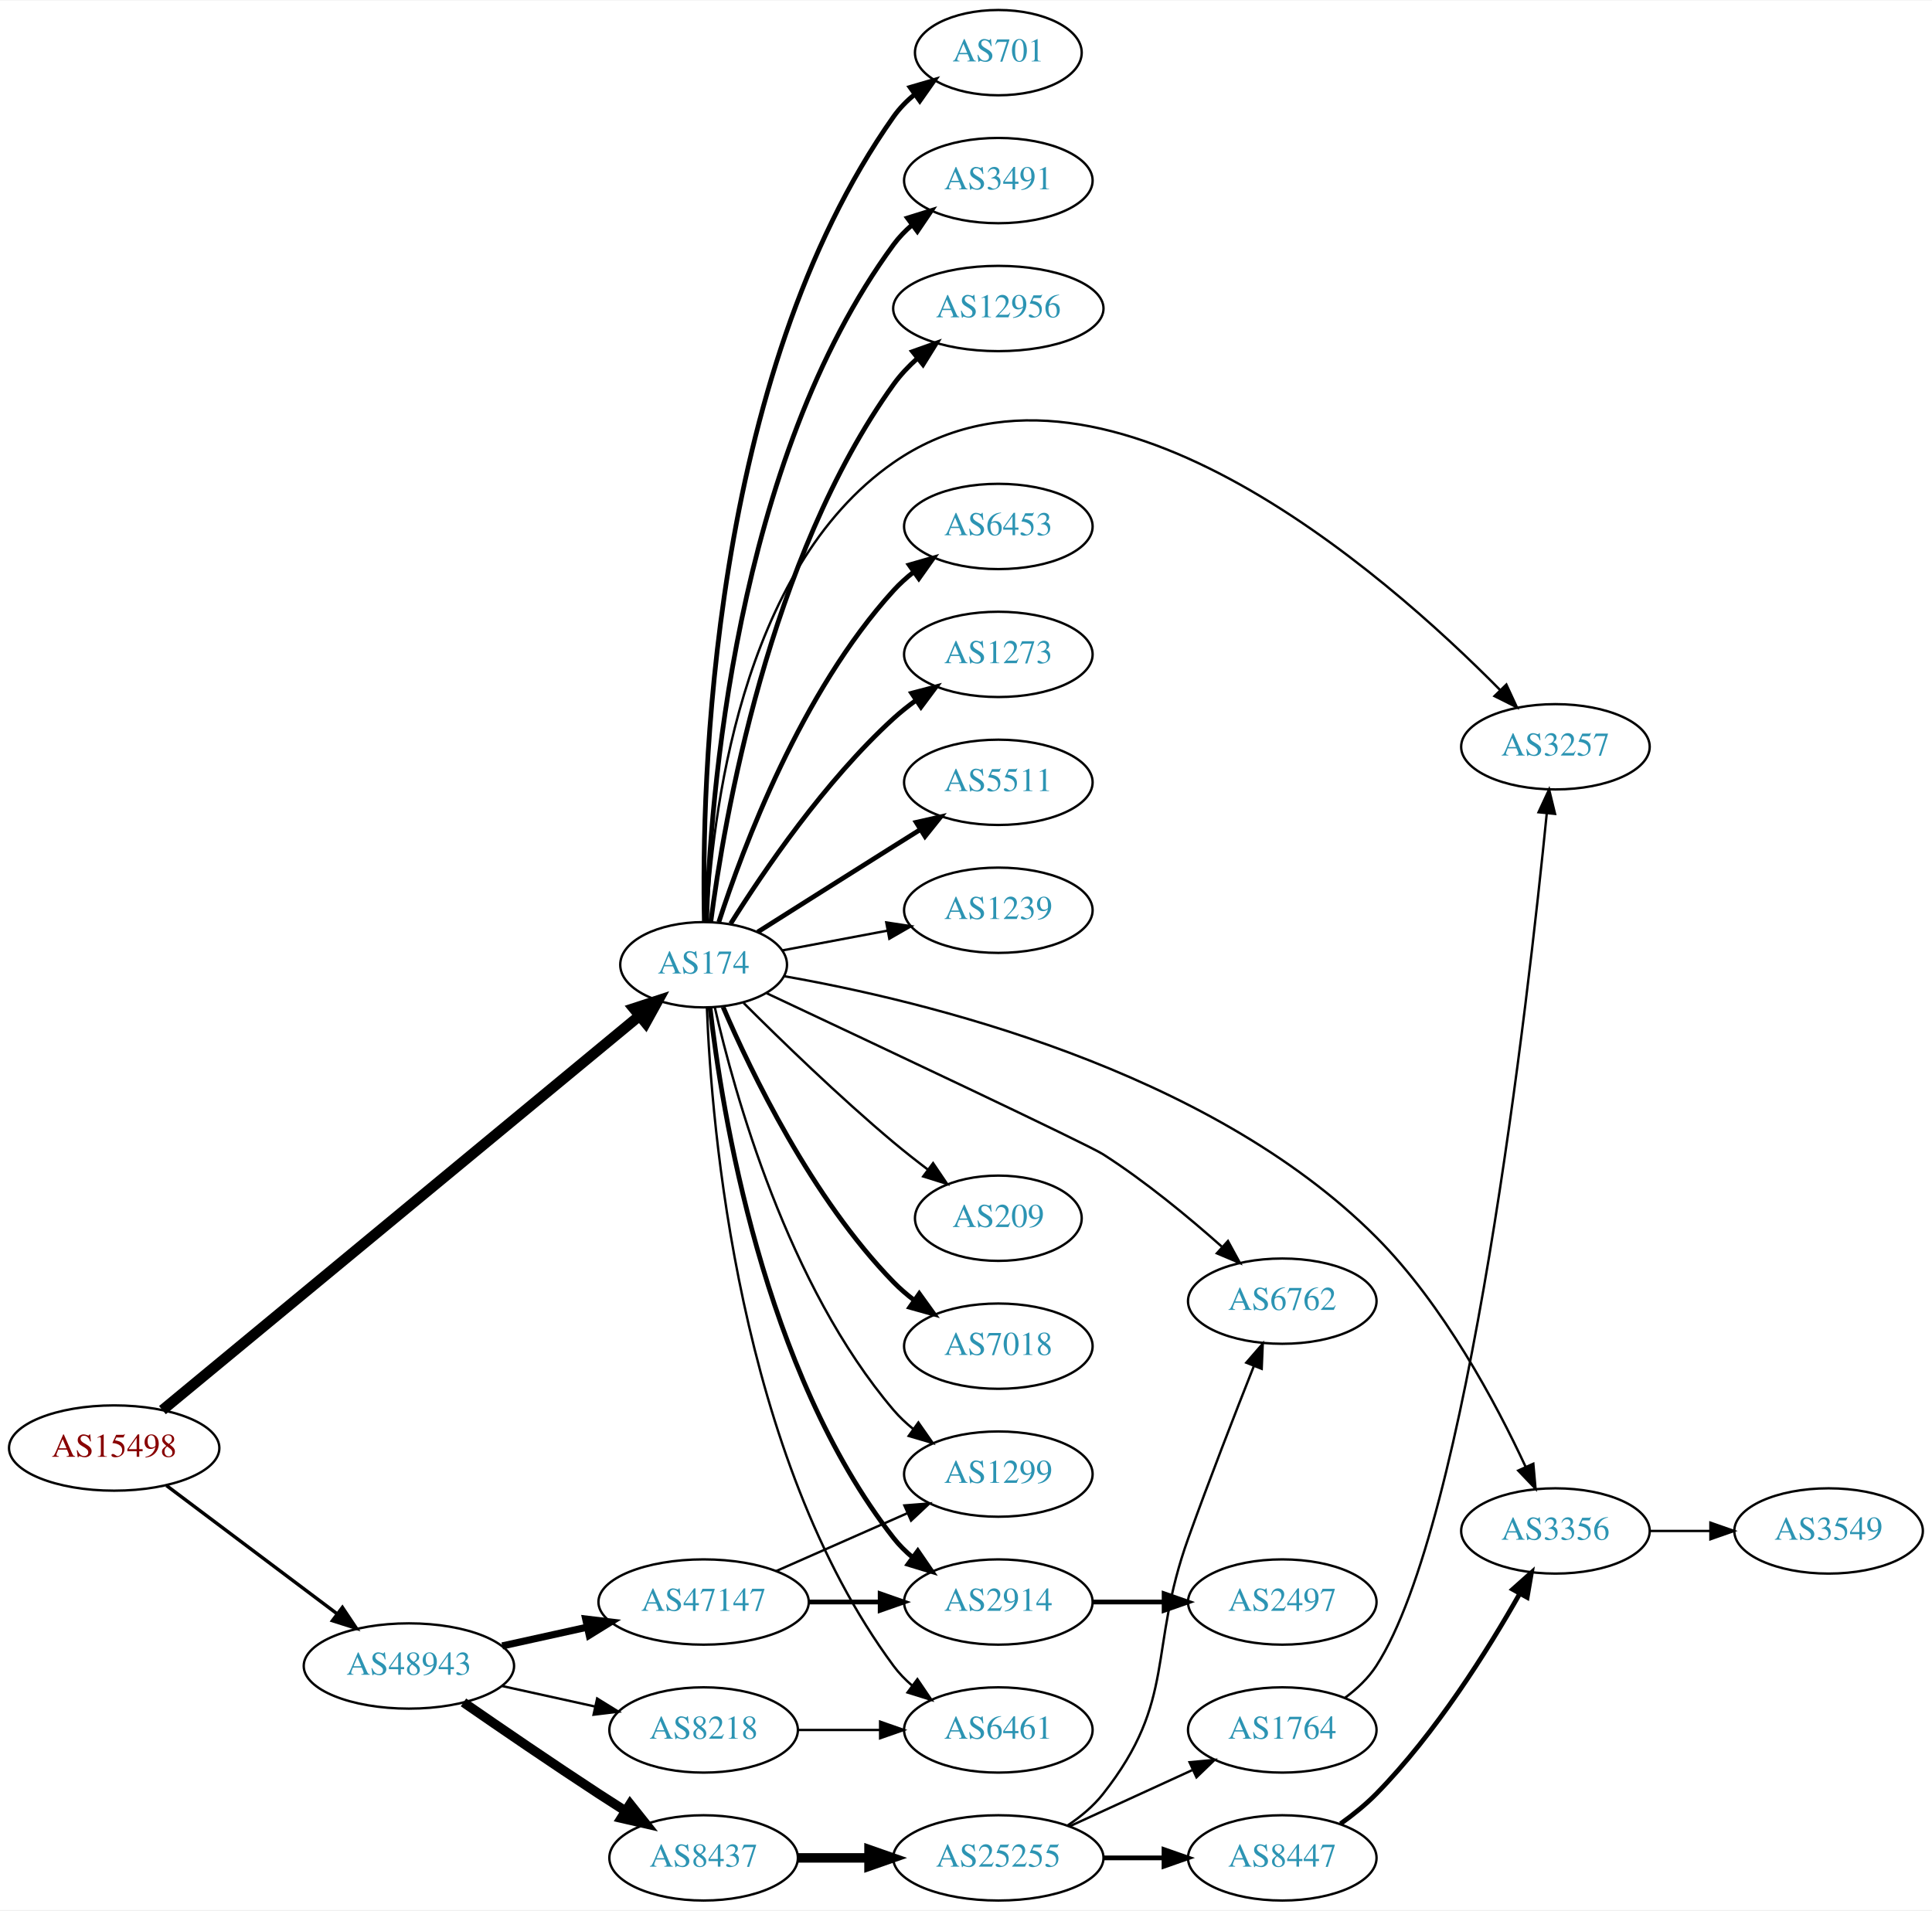
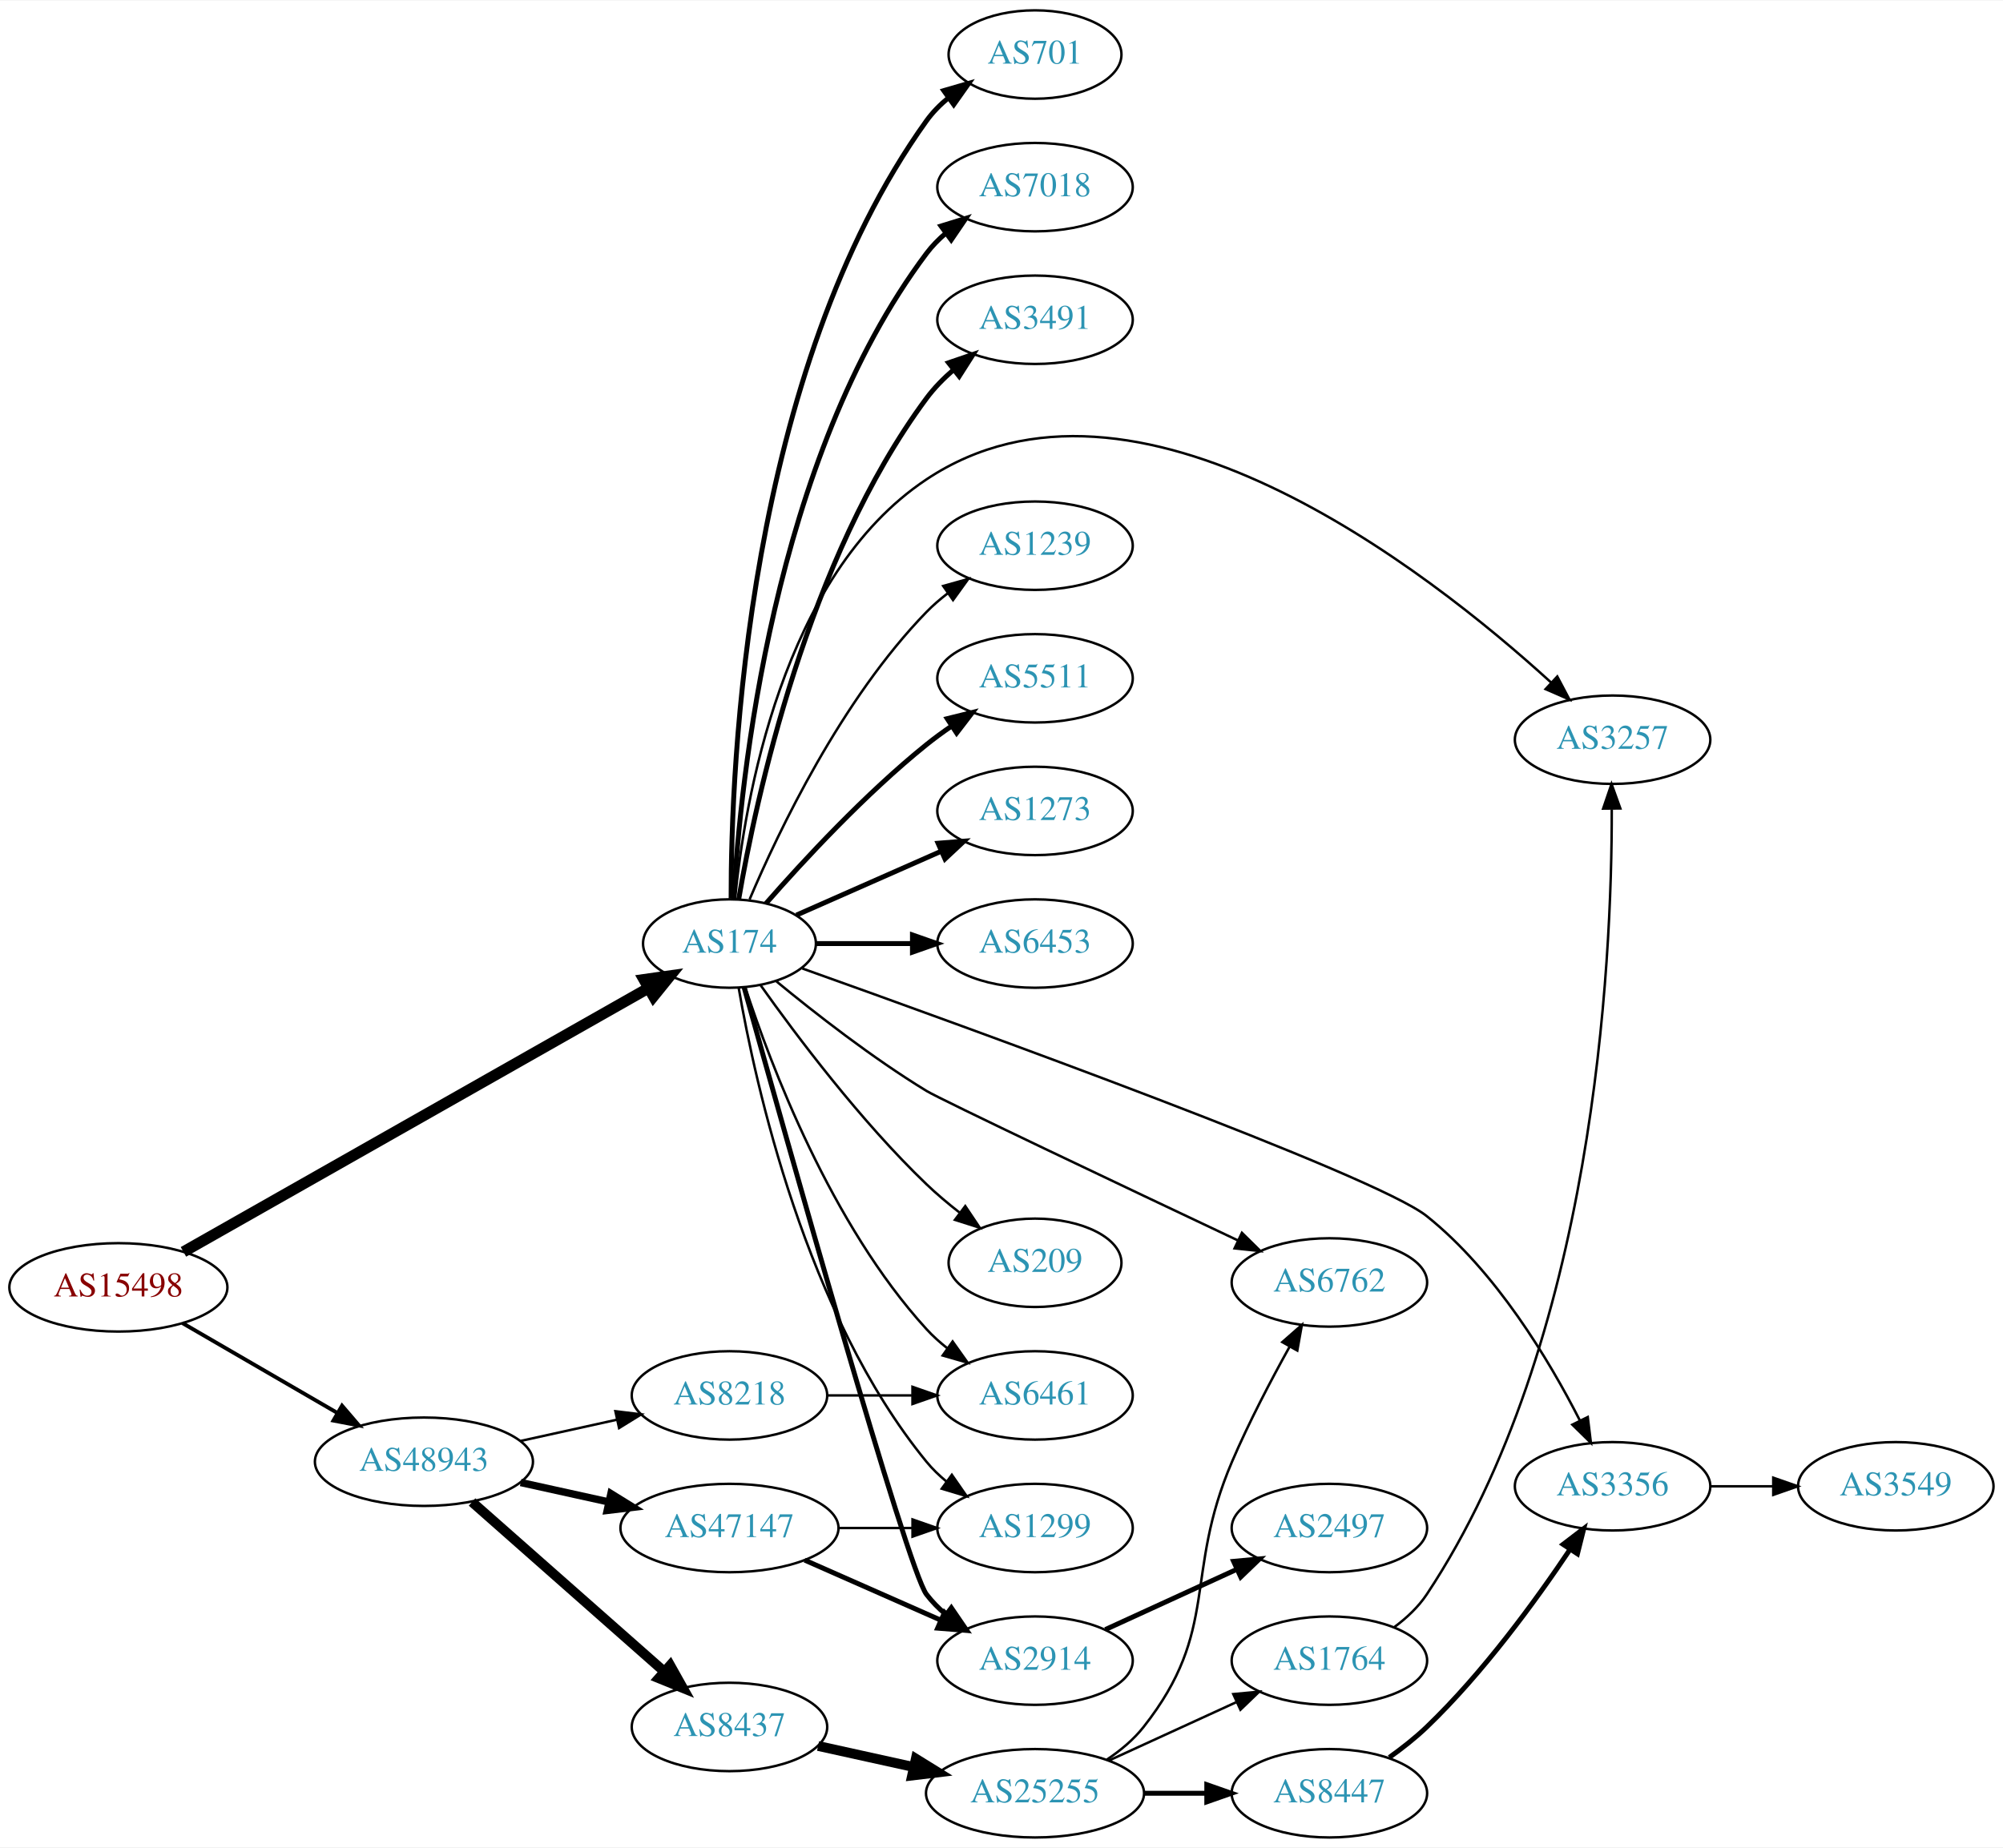
- <svg xmlns="http://www.w3.org/2000/svg" xmlns:xlink="http://www.w3.org/1999/xlink" width="815pt" height="806pt" viewBox="0.00 0.00 815.45 806.00">
-   <g id="graph0" class="graph" transform="scale(1 1) rotate(0) translate(4 802)">
-     <polygon fill="white" stroke="none" points="-4,4 -4,-802 811.448,-802 811.448,4 -4,4" />
+ <svg xmlns="http://www.w3.org/2000/svg" xmlns:xlink="http://www.w3.org/1999/xlink" width="815pt" height="752pt" viewBox="0.00 0.00 815.45 752.00">
+   <g id="graph0" class="graph" transform="scale(1 1) rotate(0) translate(4 748)">
+     <polygon fill="white" stroke="none" points="-4,4 -4,-748 811.448,-748 811.448,4 -4,4" />
    <g id="node1" class="node">
      <g id="a_node1">
        <a xlink:href="/asn/15498" xlink:title="AS15498 ~ RTCnow Streaming Services GmbH [AT]">
-           <ellipse fill="#ffffff" stroke="black" cx="44.196" cy="-191" rx="44.393" ry="18" />
-           <text text-anchor="middle" x="44.196" y="-187.3" font-family="Times,serif" font-size="14.00" fill="#880000">AS15498</text>
+           <ellipse fill="#ffffff" stroke="black" cx="44.196" cy="-224" rx="44.393" ry="18" />
+           <text text-anchor="middle" x="44.196" y="-220.3" font-family="Times,serif" font-size="14.00" fill="#880000">AS15498</text>
        </a>
      </g>
    </g>
    <g id="node2" class="node">
      <g id="a_node2">
        <a xlink:href="/asn/174" xlink:title="AS174 ~ Cogent Communications [US]">
-           <ellipse fill="#ffffff" stroke="black" cx="292.98" cy="-395" rx="35.194" ry="18" />
-           <text text-anchor="middle" x="292.98" y="-391.3" font-family="Times,serif" font-size="14.00" fill="#2c94b3">AS174</text>
+           <ellipse fill="#ffffff" stroke="black" cx="292.98" cy="-364" rx="35.194" ry="18" />
+           <text text-anchor="middle" x="292.98" y="-360.3" font-family="Times,serif" font-size="14.00" fill="#2c94b3">AS174</text>
        </a>
      </g>
    </g>
    <g id="edge1" class="edge">
-       <path fill="none" stroke="black" stroke-width="4.5" d="M64.561,-207.008C108.584,-243.398 216.202,-332.359 265.963,-373.493" />
-       <polygon fill="black" stroke="black" stroke-width="4.5" points="263.498,-376.564 273.715,-379.901 268.516,-370.495 263.498,-376.564" />
+       <path fill="none" stroke="black" stroke-width="4.5" d="M70.677,-238.455C116.007,-264.171 210.541,-317.8 260.102,-345.915" />
+       <polygon fill="black" stroke="black" stroke-width="4.5" points="258.17,-349.346 268.81,-350.856 262.055,-342.497 258.17,-349.346" />
    </g>
    <g id="node3" class="node">
      <g id="a_node3">
        <a xlink:href="/asn/48943" xlink:title="AS48943 ~ KAPPER NETWORK-COMMUNICATIONS GmbH [AT]">
-           <ellipse fill="#ffffff" stroke="black" cx="168.588" cy="-99" rx="44.393" ry="18" />
-           <text text-anchor="middle" x="168.588" y="-95.3" font-family="Times,serif" font-size="14.00" fill="#2c94b3">AS48943</text>
+           <ellipse fill="#ffffff" stroke="black" cx="168.588" cy="-153" rx="44.393" ry="18" />
+           <text text-anchor="middle" x="168.588" y="-149.3" font-family="Times,serif" font-size="14.00" fill="#2c94b3">AS48943</text>
        </a>
      </g>
    </g>
    <g id="edge2" class="edge">
-       <path fill="none" stroke="black" stroke-width="1.44" d="M66.236,-175.185C86.114,-160.242 116.114,-137.693 138.321,-121" />
-       <polygon fill="black" stroke="black" stroke-width="1.44" points="140.523,-123.723 146.413,-114.917 136.317,-118.128 140.523,-123.723" />
+       <path fill="none" stroke="black" stroke-width="1.565" d="M70.259,-209.461C88.454,-198.906 113.287,-184.5 133.315,-172.882" />
+       <polygon fill="black" stroke="black" stroke-width="1.565" points="135.244,-175.809 142.138,-167.764 131.732,-169.754 135.244,-175.809" />
    </g>
    <g id="node4" class="node">
      <g id="a_node4">
-         <a xlink:href="/asn/7018" xlink:title="AS7018 ~ AT&amp;T Services, Inc. [US]">
-           <ellipse fill="#ffffff" stroke="black" cx="417.373" cy="-234" rx="39.794" ry="18" />
-           <text text-anchor="middle" x="417.373" y="-230.3" font-family="Times,serif" font-size="14.00" fill="#2c94b3">AS7018</text>
+         <a xlink:href="/asn/701" xlink:title="AS701 ~ UUNET [US]">
+           <ellipse fill="#ffffff" stroke="black" cx="417.373" cy="-726" rx="35.194" ry="18" />
+           <text text-anchor="middle" x="417.373" y="-722.3" font-family="Times,serif" font-size="14.00" fill="#2c94b3">AS701</text>
        </a>
      </g>
    </g>
    <g id="edge3" class="edge">
-       <path fill="none" stroke="black" stroke-width="2" d="M301.203,-377.161C313.014,-349.663 338.646,-296.4 373.176,-261 375.801,-258.309 378.745,-255.768 381.829,-253.401" />
-       <polygon fill="black" stroke="black" stroke-width="2" points="384.004,-256.151 390.2,-247.556 379.997,-250.411 384.004,-256.151" />
+       <path fill="none" stroke="black" stroke-width="2" d="M293.648,-382.298C293.569,-436.16 299.862,-596.771 373.176,-699 375.67,-702.477 378.763,-705.603 382.141,-708.388" />
+       <polygon fill="black" stroke="black" stroke-width="2" points="380.216,-711.314 390.39,-714.27 384.28,-705.615 380.216,-711.314" />
    </g>
    <g id="node5" class="node">
      <g id="a_node5">
-         <a xlink:href="/asn/701" xlink:title="AS701 ~ UUNET [US]">
-           <ellipse fill="#ffffff" stroke="black" cx="417.373" cy="-780" rx="35.194" ry="18" />
-           <text text-anchor="middle" x="417.373" y="-776.3" font-family="Times,serif" font-size="14.00" fill="#2c94b3">AS701</text>
+         <a xlink:href="/asn/7018" xlink:title="AS7018 ~ AT&amp;T Services, Inc. [US]">
+           <ellipse fill="#ffffff" stroke="black" cx="417.373" cy="-672" rx="39.794" ry="18" />
+           <text text-anchor="middle" x="417.373" y="-668.3" font-family="Times,serif" font-size="14.00" fill="#2c94b3">AS7018</text>
        </a>
      </g>
    </g>
    <g id="edge4" class="edge">
-       <path fill="none" stroke="black" stroke-width="2" d="M293.295,-413.323C292.103,-469.596 295.323,-642.772 373.176,-753 375.645,-756.494 378.722,-759.632 382.091,-762.424" />
-       <polygon fill="black" stroke="black" stroke-width="2" points="380.16,-765.345 390.33,-768.313 384.23,-759.65 380.16,-765.345" />
+       <path fill="none" stroke="black" stroke-width="2" d="M294.675,-382.063C297.363,-429.78 310.383,-561.264 373.176,-645 375.431,-648.007 378.128,-650.76 381.058,-653.26" />
+       <polygon fill="black" stroke="black" stroke-width="2" points="379.092,-656.159 389.214,-659.288 383.253,-650.53 379.092,-656.159" />
    </g>
    <g id="node6" class="node">
      <g id="a_node6">
        <a xlink:href="/asn/3491" xlink:title="AS3491 ~ PCCW Global, Inc. [US]">
-           <ellipse fill="#ffffff" stroke="black" cx="417.373" cy="-726" rx="39.794" ry="18" />
-           <text text-anchor="middle" x="417.373" y="-722.3" font-family="Times,serif" font-size="14.00" fill="#2c94b3">AS3491</text>
+           <ellipse fill="#ffffff" stroke="black" cx="417.373" cy="-618" rx="39.794" ry="18" />
+           <text text-anchor="middle" x="417.373" y="-614.3" font-family="Times,serif" font-size="14.00" fill="#2c94b3">AS3491</text>
        </a>
      </g>
    </g>
    <g id="edge5" class="edge">
-       <path fill="none" stroke="black" stroke-width="2" d="M294.196,-413.048C295.663,-463.336 305.861,-607.351 373.176,-699 375.401,-702.029 378.078,-704.797 380.995,-707.306" />
-       <polygon fill="black" stroke="black" stroke-width="2" points="379.018,-710.197 389.134,-713.348 383.191,-704.577 379.018,-710.197" />
+       <path fill="none" stroke="black" stroke-width="2" d="M296.746,-382.084C303.62,-422.231 324.559,-520.419 373.176,-586 376.292,-590.203 380.115,-594.1 384.186,-597.623" />
+       <polygon fill="black" stroke="black" stroke-width="2" points="382.174,-600.493 392.199,-603.92 386.499,-594.989 382.174,-600.493" />
    </g>
    <g id="node7" class="node">
      <g id="a_node7">
-         <a xlink:href="/asn/12956" xlink:title="AS12956 ~ TELXIUS [ES]">
-           <ellipse fill="#ffffff" stroke="black" cx="417.373" cy="-672" rx="44.393" ry="18" />
-           <text text-anchor="middle" x="417.373" y="-668.3" font-family="Times,serif" font-size="14.00" fill="#2c94b3">AS12956</text>
+         <a xlink:href="/asn/1239" xlink:title="AS1239 ~ Sprint [US]">
+           <ellipse fill="#ffffff" stroke="black" cx="417.373" cy="-526" rx="39.794" ry="18" />
+           <text text-anchor="middle" x="417.373" y="-522.3" font-family="Times,serif" font-size="14.00" fill="#2c94b3">AS1239</text>
        </a>
      </g>
    </g>
    <g id="edge6" class="edge">
-       <path fill="none" stroke="black" stroke-width="2" d="M295.992,-412.996C301.55,-455.973 320.365,-566.481 373.176,-640 376.021,-643.961 379.505,-647.637 383.247,-650.981" />
-       <polygon fill="black" stroke="black" stroke-width="2" points="381.187,-653.816 391.171,-657.362 385.577,-648.364 381.187,-653.816" />
+       <path fill="none" stroke="black" d="M301.171,-381.975C312.938,-409.682 338.512,-463.348 373.176,-499 375.797,-501.695 378.737,-504.239 381.82,-506.608" />
+       <polygon fill="black" stroke="black" points="379.986,-509.597 390.189,-512.455 383.995,-503.859 379.986,-509.597" />
    </g>
    <g id="node8" class="node">
      <g id="a_node8">
-         <a xlink:href="/asn/6453" xlink:title="AS6453 ~ TATA COMMUNICATIONS (AMERICA) INC [US]">
-           <ellipse fill="#ffffff" stroke="black" cx="417.373" cy="-580" rx="39.794" ry="18" />
-           <text text-anchor="middle" x="417.373" y="-576.3" font-family="Times,serif" font-size="14.00" fill="#2c94b3">AS6453</text>
+         <a xlink:href="/asn/5511" xlink:title="AS5511 ~ Orange S.A. [FR]">
+           <ellipse fill="#ffffff" stroke="black" cx="417.373" cy="-472" rx="39.794" ry="18" />
+           <text text-anchor="middle" x="417.373" y="-468.3" font-family="Times,serif" font-size="14.00" fill="#2c94b3">AS5511</text>
        </a>
      </g>
    </g>
    <g id="edge7" class="edge">
-       <path fill="none" stroke="black" stroke-width="2" d="M299.394,-412.99C309.578,-444.432 334.142,-510.112 373.176,-553 375.706,-555.78 378.587,-558.381 381.632,-560.785" />
-       <polygon fill="black" stroke="black" stroke-width="2" points="379.766,-563.753 389.948,-566.681 383.814,-558.042 379.766,-563.753" />
+       <path fill="none" stroke="black" stroke-width="2" d="M307.854,-380.345C322.924,-397.559 348.202,-424.901 373.176,-445 376.432,-447.62 379.957,-450.192 383.542,-452.646" />
+       <polygon fill="black" stroke="black" stroke-width="2" points="381.629,-455.577 391.914,-458.121 385.46,-449.719 381.629,-455.577" />
    </g>
    <g id="node9" class="node">
      <g id="a_node9">
        <a xlink:href="/asn/1273" xlink:title="AS1273 ~ Vodafone Group PLC [EU]">
-           <ellipse fill="#ffffff" stroke="black" cx="417.373" cy="-526" rx="39.794" ry="18" />
-           <text text-anchor="middle" x="417.373" y="-522.3" font-family="Times,serif" font-size="14.00" fill="#2c94b3">AS1273</text>
+           <ellipse fill="#ffffff" stroke="black" cx="417.373" cy="-418" rx="39.794" ry="18" />
+           <text text-anchor="middle" x="417.373" y="-414.3" font-family="Times,serif" font-size="14.00" fill="#2c94b3">AS1273</text>
        </a>
      </g>
    </g>
    <g id="edge8" class="edge">
-       <path fill="none" stroke="black" stroke-width="2" d="M304.408,-412.366C318.197,-434.352 344.165,-472.546 373.176,-499 376.107,-501.672 379.336,-504.237 382.67,-506.649" />
-       <polygon fill="black" stroke="black" stroke-width="2" points="380.812,-509.618 391.06,-512.308 384.726,-503.814 380.812,-509.618" />
+       <path fill="none" stroke="black" stroke-width="2" d="M320.237,-375.584C337.422,-383.167 360.135,-393.188 379.17,-401.586" />
+       <polygon fill="black" stroke="black" stroke-width="2" points="377.896,-404.849 388.458,-405.684 380.721,-398.445 377.896,-404.849" />
    </g>
    <g id="node10" class="node">
      <g id="a_node10">
-         <a xlink:href="/asn/5511" xlink:title="AS5511 ~ Orange S.A. [FR]">
-           <ellipse fill="#ffffff" stroke="black" cx="417.373" cy="-472" rx="39.794" ry="18" />
-           <text text-anchor="middle" x="417.373" y="-468.3" font-family="Times,serif" font-size="14.00" fill="#2c94b3">AS5511</text>
+         <a xlink:href="/asn/6453" xlink:title="AS6453 ~ TATA COMMUNICATIONS (AMERICA) INC [US]">
+           <ellipse fill="#ffffff" stroke="black" cx="417.373" cy="-364" rx="39.794" ry="18" />
+           <text text-anchor="middle" x="417.373" y="-360.3" font-family="Times,serif" font-size="14.00" fill="#2c94b3">AS6453</text>
        </a>
      </g>
    </g>
    <g id="edge9" class="edge">
-       <path fill="none" stroke="black" stroke-width="2" d="M315.814,-408.821C331.709,-418.875 353.762,-432.804 373.176,-445 376.799,-447.276 380.595,-449.656 384.37,-452.019" />
-       <polygon fill="black" stroke="black" stroke-width="2" points="382.712,-455.11 393.046,-457.446 386.424,-449.176 382.712,-455.11" />
+       <path fill="none" stroke="black" stroke-width="2" d="M328.399,-364C340.45,-364 354.226,-364 367.244,-364" />
+       <polygon fill="black" stroke="black" stroke-width="2" points="367.474,-367.5 377.473,-364 367.473,-360.5 367.474,-367.5" />
    </g>
    <g id="node11" class="node">
      <g id="a_node11">
-         <a xlink:href="/asn/1239" xlink:title="AS1239 ~ Sprint [US]">
-           <ellipse fill="#ffffff" stroke="black" cx="417.373" cy="-418" rx="39.794" ry="18" />
-           <text text-anchor="middle" x="417.373" y="-414.3" font-family="Times,serif" font-size="14.00" fill="#2c94b3">AS1239</text>
+         <a xlink:href="/asn/6461" xlink:title="AS6461 ~ Zayo Bandwidth [US]">
+           <ellipse fill="#ffffff" stroke="black" cx="417.373" cy="-180" rx="39.794" ry="18" />
+           <text text-anchor="middle" x="417.373" y="-176.3" font-family="Times,serif" font-size="14.00" fill="#2c94b3">AS6461</text>
        </a>
      </g>
    </g>
    <g id="edge10" class="edge">
-       <path fill="none" stroke="black" d="M326.137,-401.043C339.718,-403.595 355.783,-406.614 370.566,-409.392" />
-       <polygon fill="black" stroke="black" points="370.076,-412.861 380.55,-411.268 371.368,-405.981 370.076,-412.861" />
+       <path fill="none" stroke="black" d="M299.423,-346.125C309.653,-314.884 334.285,-249.621 373.176,-207 375.71,-204.224 378.593,-201.625 381.639,-199.221" />
+       <polygon fill="black" stroke="black" points="383.822,-201.965 389.957,-193.327 379.774,-196.253 383.822,-201.965" />
    </g>
    <g id="node12" class="node">
      <g id="a_node12">
-         <a xlink:href="/asn/3356" xlink:title="AS3356 ~ Level 3 Parent, LLC [US]">
-           <ellipse fill="#ffffff" stroke="black" cx="652.508" cy="-156" rx="39.794" ry="18" />
-           <text text-anchor="middle" x="652.508" y="-152.3" font-family="Times,serif" font-size="14.00" fill="#2c94b3">AS3356</text>
+         <a xlink:href="/asn/2914" xlink:title="AS2914 ~ NTT America, Inc. [US]">
+           <ellipse fill="#ffffff" stroke="black" cx="417.373" cy="-72" rx="39.794" ry="18" />
+           <text text-anchor="middle" x="417.373" y="-68.3" font-family="Times,serif" font-size="14.00" fill="#2c94b3">AS2914</text>
        </a>
      </g>
    </g>
    <g id="edge11" class="edge">
-       <path fill="none" stroke="black" d="M326.975,-390.159C385.021,-379.99 505.958,-351.172 576.862,-280 605.292,-251.462 627.388,-210.039 639.934,-183.06" />
-       <polygon fill="black" stroke="black" points="643.179,-184.378 644.118,-173.825 636.803,-181.489 643.179,-184.378" />
+       <path fill="none" stroke="black" stroke-width="2" d="M298.934,-346.173C315.046,-288.366 365.372,-109.239 373.176,-99 375.455,-96.011 378.167,-93.27 381.107,-90.777" />
+       <polygon fill="black" stroke="black" stroke-width="2" points="383.301,-93.508 389.277,-84.759 379.149,-87.872 383.301,-93.508" />
    </g>
    <g id="node13" class="node">
      <g id="a_node13">
-         <a xlink:href="/asn/6762" xlink:title="AS6762 ~ TELECOM ITALIA SPARKLE S.p.A. [IT]">
-           <ellipse fill="#ffffff" stroke="black" cx="537.215" cy="-253" rx="39.794" ry="18" />
-           <text text-anchor="middle" x="537.215" y="-249.3" font-family="Times,serif" font-size="14.00" fill="#2c94b3">AS6762</text>
+         <a xlink:href="/asn/1299" xlink:title="AS1299 ~ Telia Carrier [EU]">
+           <ellipse fill="#ffffff" stroke="black" cx="417.373" cy="-126" rx="39.794" ry="18" />
+           <text text-anchor="middle" x="417.373" y="-122.3" font-family="Times,serif" font-size="14.00" fill="#2c94b3">AS1299</text>
        </a>
      </g>
    </g>
    <g id="edge12" class="edge">
-       <path fill="none" stroke="black" d="M319.652,-382.949C364.987,-361.639 455.085,-319.149 461.569,-315 479.362,-303.614 497.633,-288.508 511.645,-276.057" />
-       <polygon fill="black" stroke="black" points="514.293,-278.382 519.367,-269.081 509.601,-273.187 514.293,-278.382" />
+       <path fill="none" stroke="black" d="M296.729,-345.946C303.471,-306.865 324.002,-213.117 373.176,-153 375.556,-150.091 378.336,-147.403 381.318,-144.944" />
+       <polygon fill="black" stroke="black" points="383.509,-147.679 389.547,-138.973 379.398,-142.013 383.509,-147.679" />
    </g>
    <g id="node14" class="node">
      <g id="a_node14">
-         <a xlink:href="/asn/209" xlink:title="AS209 ~ CenturyLink Communications, LLC [US]">
-           <ellipse fill="#ffffff" stroke="black" cx="417.373" cy="-288" rx="35.194" ry="18" />
-           <text text-anchor="middle" x="417.373" y="-284.3" font-family="Times,serif" font-size="14.00" fill="#2c94b3">AS209</text>
+         <a xlink:href="/asn/3356" xlink:title="AS3356 ~ Level 3 Parent, LLC [US]">
+           <ellipse fill="#ffffff" stroke="black" cx="652.508" cy="-143" rx="39.794" ry="18" />
+           <text text-anchor="middle" x="652.508" y="-139.3" font-family="Times,serif" font-size="14.00" fill="#2c94b3">AS3356</text>
        </a>
      </g>
    </g>
    <g id="edge13" class="edge">
-       <path fill="none" stroke="black" d="M309.834,-378.895C325.458,-363.289 350.252,-339.226 373.176,-320 377.758,-316.158 382.751,-312.235 387.663,-308.512" />
-       <polygon fill="black" stroke="black" points="389.831,-311.261 395.767,-302.485 385.654,-305.644 389.831,-311.261" />
+       <path fill="none" stroke="black" d="M322.645,-353.846C390.326,-329.718 555.946,-269.715 576.862,-253 605.033,-230.485 626.625,-194.473 639.173,-169.83" />
+       <polygon fill="black" stroke="black" points="642.404,-171.192 643.686,-160.675 636.125,-168.096 642.404,-171.192" />
    </g>
    <g id="node15" class="node">
      <g id="a_node15">
-         <a xlink:href="/asn/6461" xlink:title="AS6461 ~ Zayo Bandwidth [US]">
-           <ellipse fill="#ffffff" stroke="black" cx="417.373" cy="-72" rx="39.794" ry="18" />
-           <text text-anchor="middle" x="417.373" y="-68.3" font-family="Times,serif" font-size="14.00" fill="#2c94b3">AS6461</text>
+         <a xlink:href="/asn/3257" xlink:title="AS3257 ~ GTT [DE]">
+           <ellipse fill="#ffffff" stroke="black" cx="652.508" cy="-447" rx="39.794" ry="18" />
+           <text text-anchor="middle" x="652.508" y="-443.3" font-family="Times,serif" font-size="14.00" fill="#2c94b3">AS3257</text>
        </a>
      </g>
    </g>
    <g id="edge14" class="edge">
-       <path fill="none" stroke="black" d="M294.363,-376.709C296.276,-327.095 307.541,-187.748 373.176,-99 375.411,-95.978 378.095,-93.215 381.016,-90.709" />
-       <polygon fill="black" stroke="black" points="383.211,-93.439 389.16,-84.672 379.043,-87.815 383.211,-93.439" />
+       <path fill="none" stroke="black" d="M295.244,-382.105C299.071,-421.333 314.23,-513.788 373.176,-553 457.972,-609.408 577.047,-516.269 627.457,-470.312" />
+       <polygon fill="black" stroke="black" points="629.989,-472.737 634.942,-463.371 625.23,-467.604 629.989,-472.737" />
    </g>
    <g id="node16" class="node">
      <g id="a_node16">
-         <a xlink:href="/asn/3257" xlink:title="AS3257 ~ GTT [DE]">
-           <ellipse fill="#ffffff" stroke="black" cx="652.508" cy="-487" rx="39.794" ry="18" />
-           <text text-anchor="middle" x="652.508" y="-483.3" font-family="Times,serif" font-size="14.00" fill="#2c94b3">AS3257</text>
+         <a xlink:href="/asn/6762" xlink:title="AS6762 ~ TELECOM ITALIA SPARKLE S.p.A. [IT]">
+           <ellipse fill="#ffffff" stroke="black" cx="537.215" cy="-226" rx="39.794" ry="18" />
+           <text text-anchor="middle" x="537.215" y="-222.3" font-family="Times,serif" font-size="14.00" fill="#2c94b3">AS6762</text>
        </a>
      </g>
    </g>
    <g id="edge15" class="edge">
-       <path fill="none" stroke="black" d="M294.361,-413.279C296.359,-455.916 307.972,-561.753 373.176,-607 459.325,-666.781 580,-560.786 629.253,-510.874" />
-       <polygon fill="black" stroke="black" points="631.803,-513.272 636.26,-503.66 626.782,-508.395 631.803,-513.272" />
+       <path fill="none" stroke="black" d="M312.106,-348.584C327.689,-335.75 351.081,-317.465 373.176,-304 379.067,-300.41 453.822,-264.935 500.036,-243.082" />
+       <polygon fill="black" stroke="black" points="501.604,-246.212 509.149,-238.774 498.612,-239.884 501.604,-246.212" />
    </g>
    <g id="node17" class="node">
      <g id="a_node17">
-         <a xlink:href="/asn/2914" xlink:title="AS2914 ~ NTT America, Inc. [US]">
-           <ellipse fill="#ffffff" stroke="black" cx="417.373" cy="-126" rx="39.794" ry="18" />
-           <text text-anchor="middle" x="417.373" y="-122.3" font-family="Times,serif" font-size="14.00" fill="#2c94b3">AS2914</text>
+         <a xlink:href="/asn/209" xlink:title="AS209 ~ CenturyLink Communications, LLC [US]">
+           <ellipse fill="#ffffff" stroke="black" cx="417.373" cy="-234" rx="35.194" ry="18" />
+           <text text-anchor="middle" x="417.373" y="-230.3" font-family="Times,serif" font-size="14.00" fill="#2c94b3">AS209</text>
        </a>
      </g>
    </g>
    <g id="edge16" class="edge">
-       <path fill="none" stroke="black" stroke-width="2" d="M295.681,-376.945C300.558,-333.882 317.994,-223.487 373.176,-153 375.493,-150.04 378.232,-147.319 381.187,-144.839" />
-       <polygon fill="black" stroke="black" stroke-width="2" points="383.38,-147.571 389.379,-138.838 379.244,-141.924 383.38,-147.571" />
+       <path fill="none" stroke="black" d="M305.7,-346.965C320.218,-326.508 346.333,-291.736 373.176,-266 377.303,-262.044 381.927,-258.149 386.575,-254.512" />
+       <polygon fill="black" stroke="black" points="388.97,-257.092 394.865,-248.288 384.767,-251.494 388.97,-257.092" />
    </g>
    <g id="node18" class="node">
      <g id="a_node18">
-         <a xlink:href="/asn/1299" xlink:title="AS1299 ~ Telia Carrier [EU]">
-           <ellipse fill="#ffffff" stroke="black" cx="417.373" cy="-180" rx="39.794" ry="18" />
-           <text text-anchor="middle" x="417.373" y="-176.3" font-family="Times,serif" font-size="14.00" fill="#2c94b3">AS1299</text>
+         <a xlink:href="/asn/8437" xlink:title="AS8437 ~ Hutchison Drei Austria GmbH [AT]">
+           <ellipse fill="#ffffff" stroke="black" cx="292.98" cy="-45" rx="39.794" ry="18" />
+           <text text-anchor="middle" x="292.98" y="-41.3" font-family="Times,serif" font-size="14.00" fill="#2c94b3">AS8437</text>
        </a>
      </g>
    </g>
    <g id="edge17" class="edge">
-       <path fill="none" stroke="black" d="M297.7,-377.02C305.887,-341.138 328.399,-259.58 373.176,-207 375.613,-204.138 378.432,-201.483 381.438,-199.044" />
-       <polygon fill="black" stroke="black" points="383.626,-201.781 389.7,-193.1 379.538,-196.099 383.626,-201.781" />
+       <path fill="none" stroke="black" stroke-width="4" d="M188.177,-136.597C208.994,-118.228 242.87,-88.335 266.23,-67.722" />
+       <polygon fill="black" stroke="black" stroke-width="4" points="268.833,-70.093 274.016,-60.852 264.202,-64.844 268.833,-70.093" />
    </g>
    <g id="node19" class="node">
      <g id="a_node19">
        <a xlink:href="/asn/47147" xlink:title="AS47147 ~ ANEXIA Internetdienstleistungs GmbH [AT]">
          <ellipse fill="#ffffff" stroke="black" cx="292.98" cy="-126" rx="44.393" ry="18" />
          <text text-anchor="middle" x="292.98" y="-122.3" font-family="Times,serif" font-size="14.00" fill="#2c94b3">AS47147</text>
        </a>
      </g>
    </g>
    <g id="edge18" class="edge">
-       <path fill="none" stroke="black" stroke-width="3" d="M207.978,-107.469C219.37,-109.982 231.993,-112.767 243.917,-115.397" />
-       <polygon fill="black" stroke="black" stroke-width="3" points="243.208,-118.825 253.727,-117.561 244.716,-111.989 243.208,-118.825" />
+       <path fill="none" stroke="black" stroke-width="3" d="M207.978,-144.531C219.37,-142.018 231.993,-139.233 243.917,-136.603" />
+       <polygon fill="black" stroke="black" stroke-width="3" points="244.716,-140.011 253.727,-134.439 243.208,-133.175 244.716,-140.011" />
    </g>
    <g id="node20" class="node">
      <g id="a_node20">
-         <a xlink:href="/asn/8437" xlink:title="AS8437 ~ Hutchison Drei Austria GmbH [AT]">
-           <ellipse fill="#ffffff" stroke="black" cx="292.98" cy="-18" rx="39.794" ry="18" />
-           <text text-anchor="middle" x="292.98" y="-14.3" font-family="Times,serif" font-size="14.00" fill="#2c94b3">AS8437</text>
+         <a xlink:href="/asn/8218" xlink:title="AS8218 ~ legacy Neotelecoms [FR]">
+           <ellipse fill="#ffffff" stroke="black" cx="292.98" cy="-180" rx="39.794" ry="18" />
+           <text text-anchor="middle" x="292.98" y="-176.3" font-family="Times,serif" font-size="14.00" fill="#2c94b3">AS8218</text>
        </a>
      </g>
    </g>
    <g id="edge19" class="edge">
-       <path fill="none" stroke="black" stroke-width="4" d="M191.619,-83.633C207.421,-72.695 229.278,-57.739 248.784,-45 252.366,-42.661 256.137,-40.241 259.897,-37.856" />
-       <polygon fill="black" stroke="black" stroke-width="4" points="261.959,-40.693 268.558,-32.404 258.23,-34.769 261.959,-40.693" />
-     </g>
-     <g id="node21" class="node">
-       <g id="a_node21">
-         <a xlink:href="/asn/8218" xlink:title="AS8218 ~ legacy Neotelecoms [FR]">
-           <ellipse fill="#ffffff" stroke="black" cx="292.98" cy="-72" rx="39.794" ry="18" />
-           <text text-anchor="middle" x="292.98" y="-68.3" font-family="Times,serif" font-size="14.00" fill="#2c94b3">AS8218</text>
-         </a>
-       </g>
-     </g>
-     <g id="edge20" class="edge">
-       <path fill="none" stroke="black" d="M207.978,-90.531C220.369,-87.798 234.216,-84.743 247.036,-81.915" />
-       <polygon fill="black" stroke="black" points="248.04,-85.278 257.051,-79.706 246.532,-78.442 248.04,-85.278" />
-     </g>
-     <g id="node26" class="node">
-       <g id="a_node26">
-         <a xlink:href="/asn/3549" xlink:title="AS3549 ~ Level 3 Parent, LLC [US]">
-           <ellipse fill="#ffffff" stroke="black" cx="767.801" cy="-156" rx="39.794" ry="18" />
-           <text text-anchor="middle" x="767.801" y="-152.3" font-family="Times,serif" font-size="14.00" fill="#2c94b3">AS3549</text>
-         </a>
-       </g>
-     </g>
-     <g id="edge29" class="edge">
-       <path fill="none" stroke="black" d="M692.18,-156C700.383,-156 709.147,-156 717.679,-156" />
-       <polygon fill="black" stroke="black" points="717.919,-159.5 727.919,-156 717.919,-152.5 717.919,-159.5" />
-     </g>
-     <g id="node22" class="node">
-       <g id="a_node22">
+       <path fill="none" stroke="black" d="M207.978,-161.469C220.369,-164.202 234.216,-167.257 247.036,-170.085" />
+       <polygon fill="black" stroke="black" points="246.532,-173.558 257.051,-172.295 248.04,-166.722 246.532,-173.558" />
+     </g>
+     <g id="node25" class="node">
+       <g id="a_node25">
        <a xlink:href="/asn/2497" xlink:title="AS2497 ~ Internet Initiative Japan Inc. [JP]">
          <ellipse fill="#ffffff" stroke="black" cx="537.215" cy="-126" rx="39.794" ry="18" />
          <text text-anchor="middle" x="537.215" y="-122.3" font-family="Times,serif" font-size="14.00" fill="#2c94b3">AS2497</text>
        </a>
      </g>
    </g>
-     <g id="edge23" class="edge">
-       <path fill="none" stroke="black" stroke-width="2" d="M457.285,-126C466.839,-126 477.188,-126 487.151,-126" />
-       <polygon fill="black" stroke="black" stroke-width="2" points="487.343,-129.5 497.343,-126 487.343,-122.5 487.343,-129.5" />
-     </g>
-     <g id="edge21" class="edge">
-       <path fill="none" stroke="black" stroke-width="2" d="M337.476,-126C347.165,-126 357.502,-126 367.394,-126" />
-       <polygon fill="black" stroke="black" stroke-width="2" points="367.497,-129.5 377.497,-126 367.497,-122.5 367.497,-129.5" />
-     </g>
-     <g id="edge22" class="edge">
-       <path fill="none" stroke="black" d="M323.608,-139.072C340.203,-146.393 361.062,-155.597 378.795,-163.421" />
-       <polygon fill="black" stroke="black" points="377.717,-166.77 388.279,-167.605 380.543,-160.366 377.717,-166.77" />
-     </g>
-     <g id="node23" class="node">
-       <g id="a_node23">
+     <g id="edge28" class="edge">
+       <path fill="none" stroke="black" stroke-width="2" d="M446.001,-84.661C461.958,-91.973 482.229,-101.261 499.512,-109.181" />
+       <polygon fill="black" stroke="black" stroke-width="2" points="498.21,-112.435 508.759,-113.419 501.126,-106.071 498.21,-112.435" />
+     </g>
+     <g id="node24" class="node">
+       <g id="a_node24">
+         <a xlink:href="/asn/3549" xlink:title="AS3549 ~ Level 3 Parent, LLC [US]">
+           <ellipse fill="#ffffff" stroke="black" cx="767.801" cy="-143" rx="39.794" ry="18" />
+           <text text-anchor="middle" x="767.801" y="-139.3" font-family="Times,serif" font-size="14.00" fill="#2c94b3">AS3549</text>
+         </a>
+       </g>
+     </g>
+     <g id="edge25" class="edge">
+       <path fill="none" stroke="black" d="M692.18,-143C700.383,-143 709.147,-143 717.679,-143" />
+       <polygon fill="black" stroke="black" points="717.919,-146.5 727.919,-143 717.919,-139.5 717.919,-146.5" />
+     </g>
+     <g id="node21" class="node">
+       <g id="a_node21">
        <a xlink:href="/asn/25255" xlink:title="AS25255 ~ ==&gt; TELE2 AUSTRIA &lt;== [AT]">
          <ellipse fill="#ffffff" stroke="black" cx="417.373" cy="-18" rx="44.393" ry="18" />
          <text text-anchor="middle" x="417.373" y="-14.3" font-family="Times,serif" font-size="14.00" fill="#2c94b3">AS25255</text>
        </a>
      </g>
    </g>
-     <g id="edge24" class="edge">
-       <path fill="none" stroke="black" stroke-width="4" d="M332.706,-18C342.166,-18 352.458,-18 362.484,-18" />
-       <polygon fill="black" stroke="black" stroke-width="4" points="362.791,-21.5 372.791,-18 362.791,-14.5 362.791,-21.5" />
-     </g>
-     <g id="edge31" class="edge">
-       <path fill="none" stroke="black" d="M332.706,-72C343.644,-72 355.695,-72 367.161,-72" />
-       <polygon fill="black" stroke="black" points="367.479,-75.5 377.479,-72 367.479,-68.5 367.479,-75.5" />
+     <g id="edge20" class="edge">
+       <path fill="none" stroke="black" stroke-width="4" d="M329.053,-37.263C341.092,-34.607 354.792,-31.585 367.713,-28.734" />
+       <polygon fill="black" stroke="black" stroke-width="4" points="368.851,-32.068 377.862,-26.495 367.343,-25.232 368.851,-32.068" />
    </g>
    <g id="edge27" class="edge">
-       <path fill="none" stroke="black" d="M446.689,-31.739C452.203,-35.433 457.52,-39.858 461.569,-45 492.867,-84.754 480.444,-105.39 497.569,-153 506.46,-177.722 517.296,-205.583 525.228,-225.606" />
-       <polygon fill="black" stroke="black" points="522.029,-227.032 528.977,-235.03 528.533,-224.445 522.029,-227.032" />
-     </g>
-     <g id="node24" class="node">
-       <g id="a_node24">
+       <path fill="none" stroke="black" stroke-width="2" d="M323.608,-112.928C340.203,-105.607 361.062,-96.403 378.795,-88.579" />
+       <polygon fill="black" stroke="black" stroke-width="2" points="380.543,-91.634 388.279,-84.395 377.717,-85.23 380.543,-91.634" />
+     </g>
+     <g id="edge26" class="edge">
+       <path fill="none" stroke="black" d="M337.476,-126C347.165,-126 357.502,-126 367.394,-126" />
+       <polygon fill="black" stroke="black" points="367.497,-129.5 377.497,-126 367.497,-122.5 367.497,-129.5" />
+     </g>
+     <g id="edge29" class="edge">
+       <path fill="none" stroke="black" d="M332.706,-180C343.644,-180 355.695,-180 367.161,-180" />
+       <polygon fill="black" stroke="black" points="367.479,-183.5 377.479,-180 367.479,-176.5 367.479,-183.5" />
+     </g>
+     <g id="edge23" class="edge">
+       <path fill="none" stroke="black" d="M446.689,-31.739C452.203,-35.433 457.52,-39.858 461.569,-45 492.867,-84.754 477.664,-106.483 497.569,-153 504.398,-168.961 513.411,-186.151 521.015,-199.839" />
+       <polygon fill="black" stroke="black" points="518.049,-201.706 526.01,-208.697 524.147,-198.267 518.049,-201.706" />
+     </g>
+     <g id="node22" class="node">
+       <g id="a_node22">
        <a xlink:href="/asn/8447" xlink:title="AS8447 ~ A1 Telekom Austria AG [AT]">
          <ellipse fill="#ffffff" stroke="black" cx="537.215" cy="-18" rx="39.794" ry="18" />
          <text text-anchor="middle" x="537.215" y="-14.3" font-family="Times,serif" font-size="14.00" fill="#2c94b3">AS8447</text>
        </a>
      </g>
    </g>
-     <g id="edge25" class="edge">
+     <g id="edge21" class="edge">
      <path fill="none" stroke="black" stroke-width="2" d="M461.584,-18C469.896,-18 478.659,-18 487.141,-18" />
      <polygon fill="black" stroke="black" stroke-width="2" points="487.3,-21.5 497.3,-18 487.3,-14.5 487.3,-21.5" />
    </g>
-     <g id="node25" class="node">
-       <g id="a_node25">
+     <g id="node23" class="node">
+       <g id="a_node23">
        <a xlink:href="/asn/1764" xlink:title="AS1764 ~ NEXTLAYER-AS [AT]">
          <ellipse fill="#ffffff" stroke="black" cx="537.215" cy="-72" rx="39.794" ry="18" />
          <text text-anchor="middle" x="537.215" y="-68.3" font-family="Times,serif" font-size="14.00" fill="#2c94b3">AS1764</text>
        </a>
      </g>
    </g>
-     <g id="edge26" class="edge">
+     <g id="edge22" class="edge">
      <path fill="none" stroke="black" d="M447.502,-31.348C463.113,-38.502 482.511,-47.391 499.183,-55.031" />
      <polygon fill="black" stroke="black" points="498.086,-58.378 508.635,-59.362 501.002,-52.014 498.086,-58.378" />
    </g>
-     <g id="edge28" class="edge">
-       <path fill="none" stroke="black" stroke-width="2" d="M561.796,-32.403C567.052,-36.16 572.388,-40.446 576.862,-45 602.004,-70.594 623.986,-105.722 637.466,-129.556" />
-       <polygon fill="black" stroke="black" stroke-width="2" points="634.461,-131.354 642.372,-138.402 640.582,-127.959 634.461,-131.354" />
+     <g id="edge24" class="edge">
+       <path fill="none" stroke="black" stroke-width="2" d="M561.604,-32.596C566.869,-36.346 572.255,-40.58 576.862,-45 599.815,-67.028 621.297,-96.544 635.267,-117.41" />
+       <polygon fill="black" stroke="black" stroke-width="2" points="632.353,-119.349 640.777,-125.775 638.199,-115.499 632.353,-119.349" />
    </g>
    <g id="edge30" class="edge">
-       <path fill="none" stroke="black" d="M563.644,-85.534C568.694,-89.282 573.476,-93.782 576.862,-99 615.907,-159.182 640.98,-380.033 648.847,-458.832" />
-       <polygon fill="black" stroke="black" points="645.383,-459.366 649.843,-468.977 652.349,-458.683 645.383,-459.366" />
+       <path fill="none" stroke="black" d="M563.562,-85.588C568.617,-89.333 573.421,-93.818 576.862,-99 645.057,-201.707 652.295,-355.704 652.169,-418.656" />
+       <polygon fill="black" stroke="black" points="648.667,-418.949 652.079,-428.979 655.666,-419.01 648.667,-418.949" />
    </g>
  </g>
</svg>
